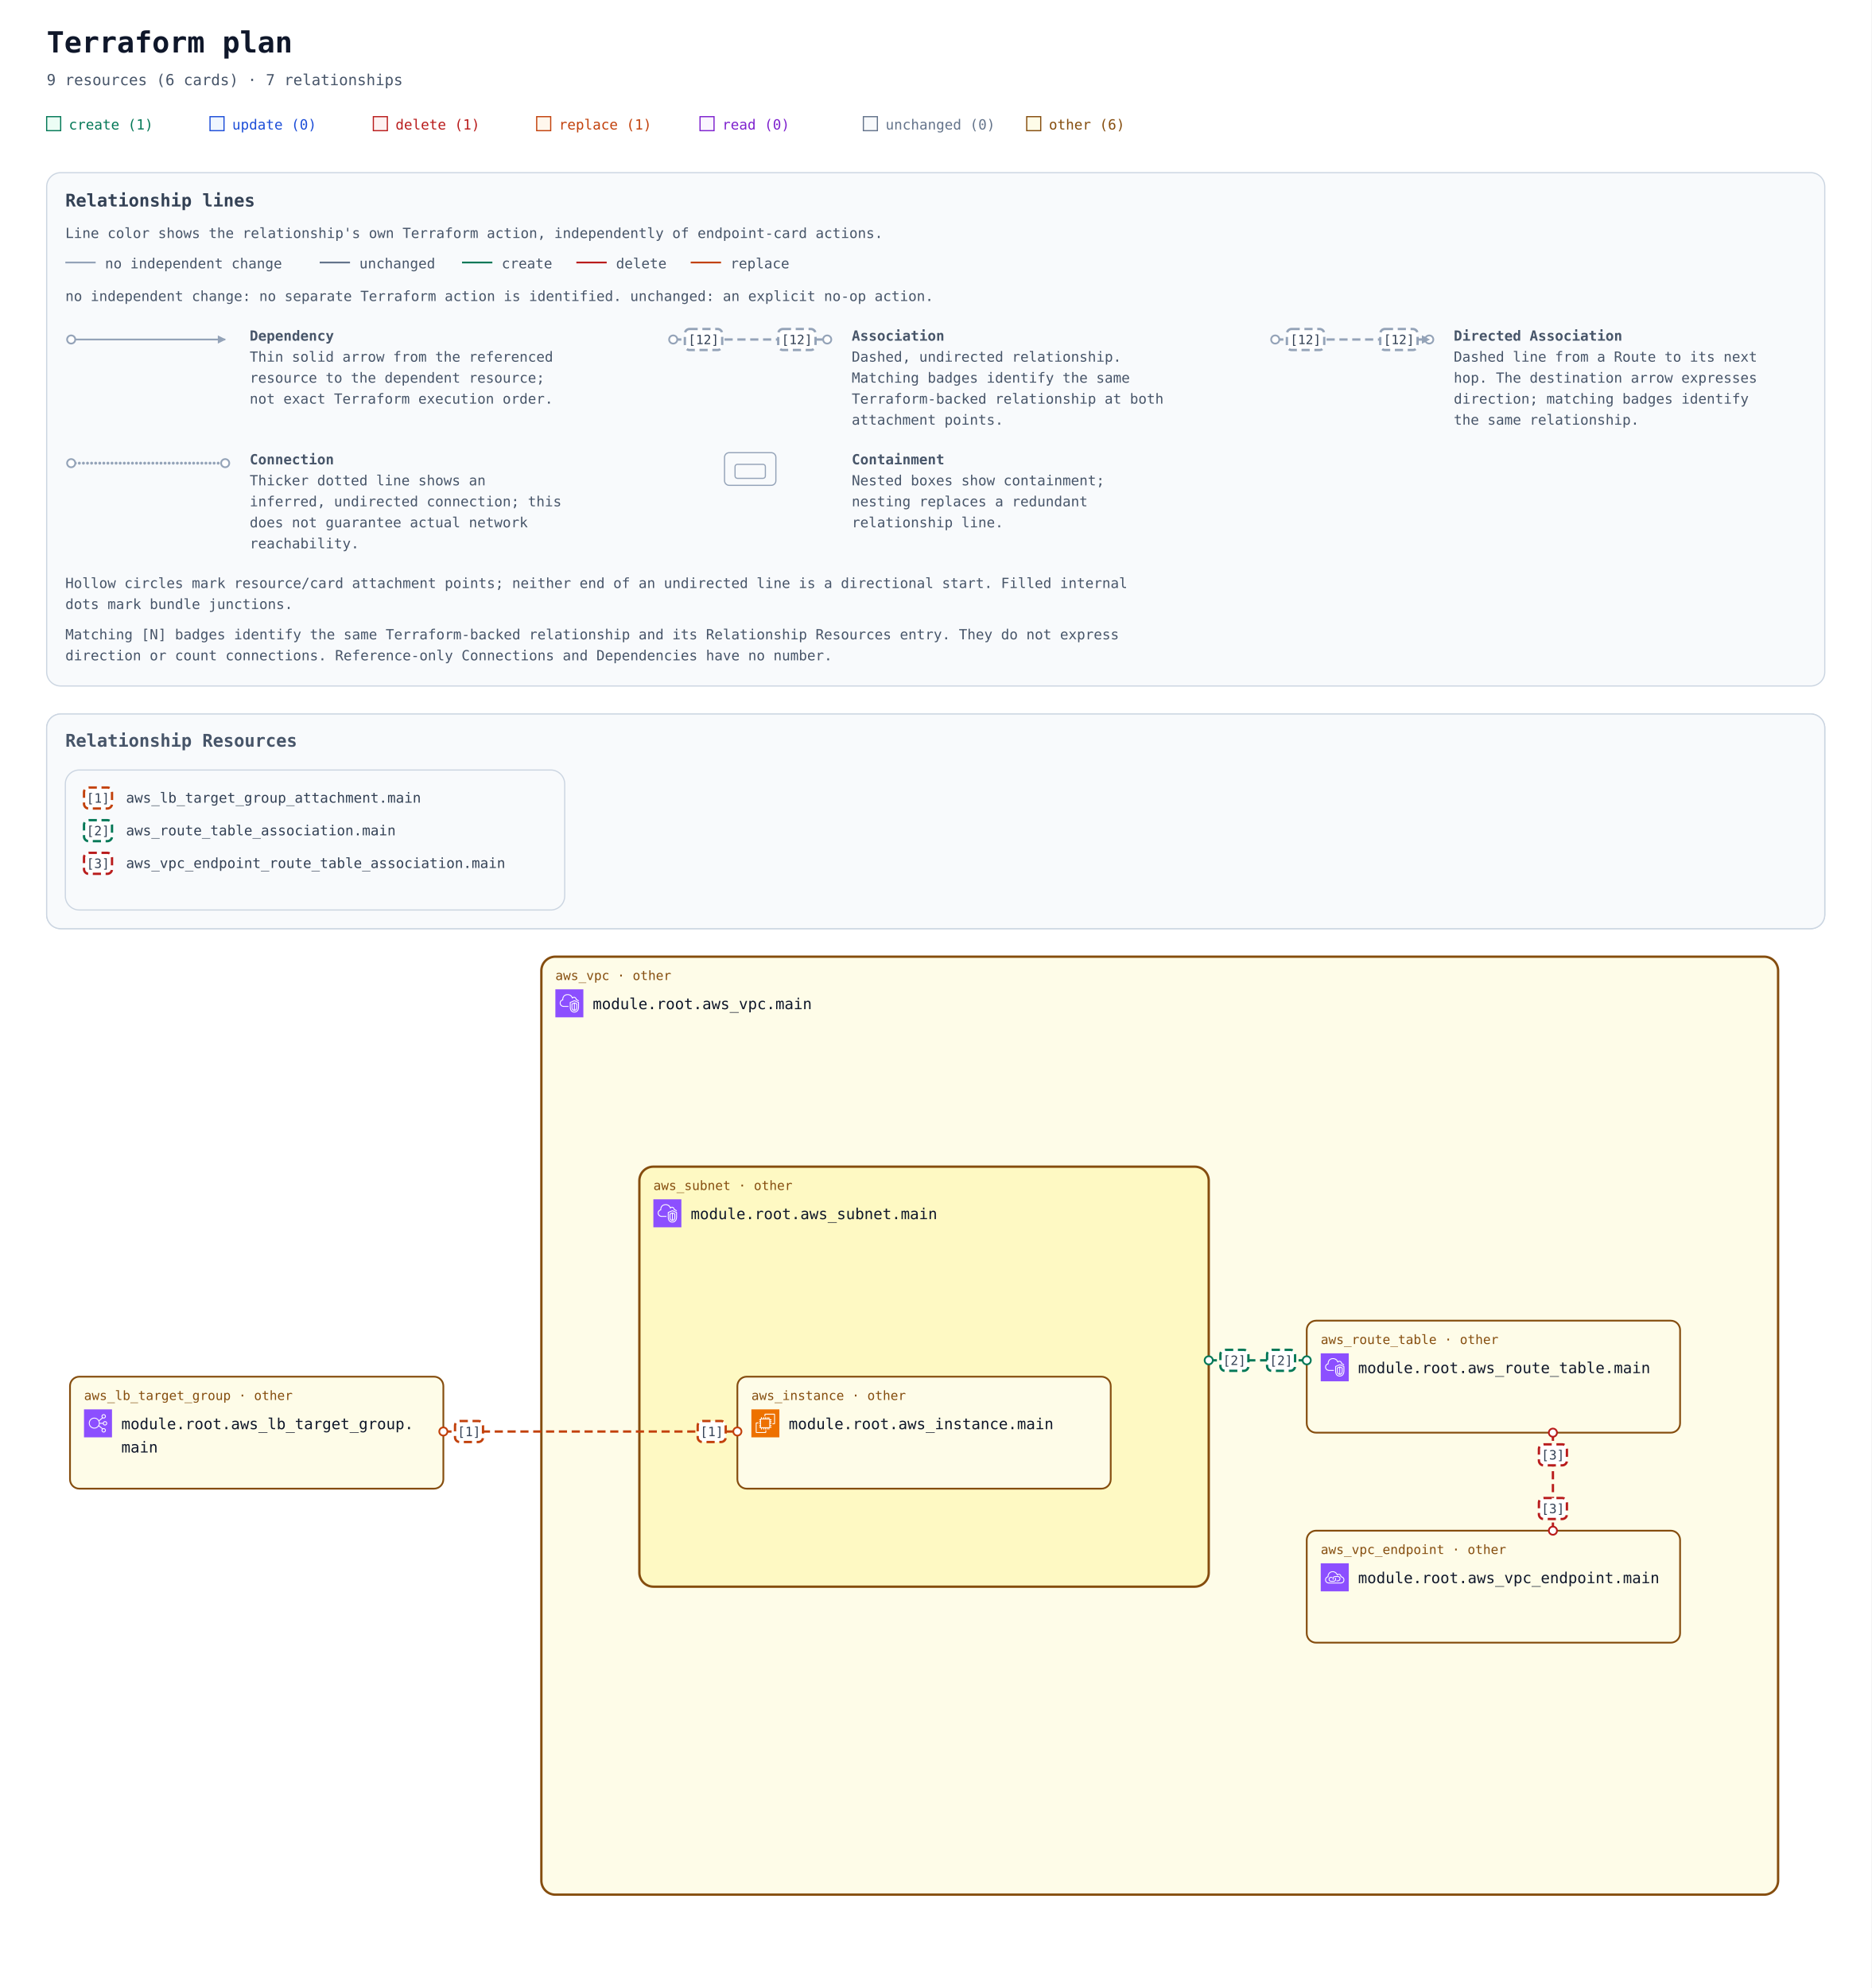
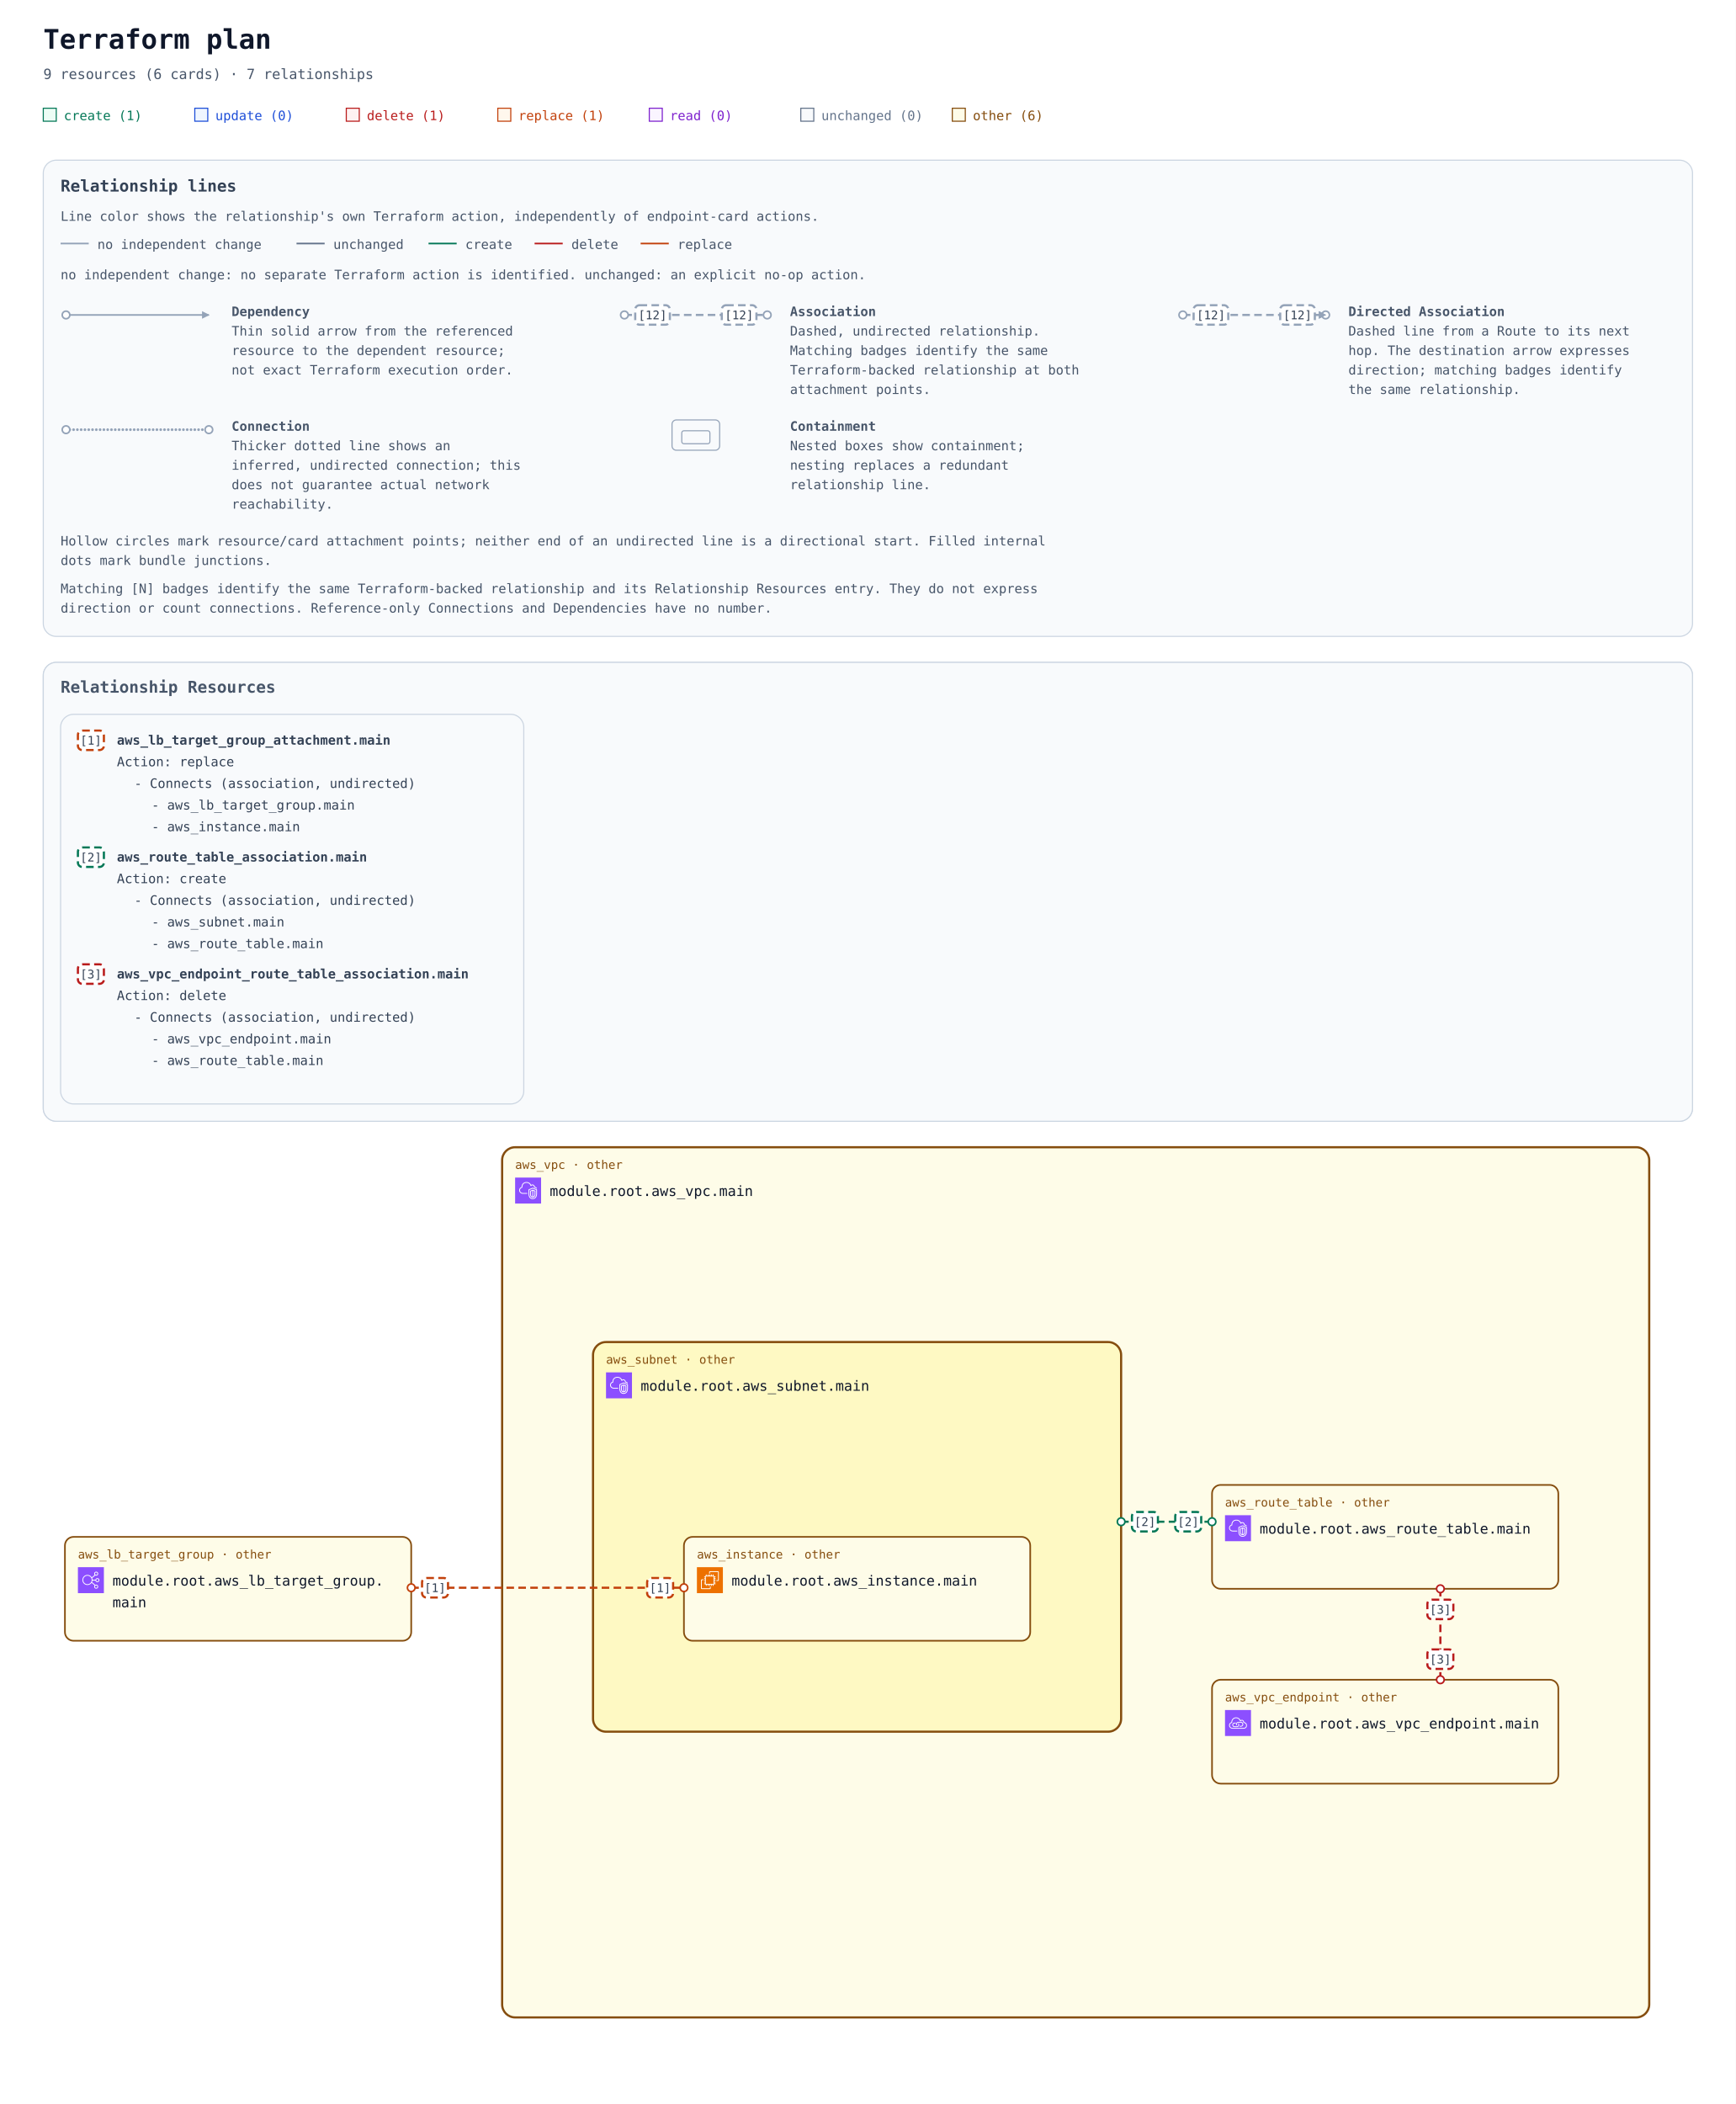
- <svg xmlns="http://www.w3.org/2000/svg" width="1604" height="1704" viewBox="0 0 1604 1704" role="img" aria-labelledby="title description">
+ <svg xmlns="http://www.w3.org/2000/svg" width="1604" height="1944" viewBox="0 0 1604 1944" role="img" aria-labelledby="title description">
  <defs>
    <marker id="arrow" viewBox="0 0 10 10" refX="9" refY="5" markerWidth="7" markerHeight="7" markerUnits="userSpaceOnUse" orient="auto-start-reverse">
      <path d="M 0 0 L 10 5 L 0 10 z" fill="#94a3b8" />
    </marker>
    <marker id="arrow-create" viewBox="0 0 10 10" refX="9" refY="5" markerWidth="7" markerHeight="7" markerUnits="userSpaceOnUse" orient="auto-start-reverse">
      <path d="M 0 0 L 10 5 L 0 10 z" fill="#047857" />
    </marker>
    <marker id="arrow-delete" viewBox="0 0 10 10" refX="9" refY="5" markerWidth="7" markerHeight="7" markerUnits="userSpaceOnUse" orient="auto-start-reverse">
      <path d="M 0 0 L 10 5 L 0 10 z" fill="#b91c1c" />
    </marker>
    <marker id="arrow-replace" viewBox="0 0 10 10" refX="9" refY="5" markerWidth="7" markerHeight="7" markerUnits="userSpaceOnUse" orient="auto-start-reverse">
      <path d="M 0 0 L 10 5 L 0 10 z" fill="#c2410c" />
    </marker>
    <symbol id="planorama-icon-aws-ec2" viewBox="0 0 64 64">
      <g>
        <g id="planorama-icon-aws-ec2-local-49636f6e2d4172636869746563747572652f34382f417263685f416d617a6f6e2d4543325f3438" stroke="none" stroke-width="1" fill="none" fill-rule="evenodd">
          <g id="planorama-icon-aws-ec2-local-49636f6e2d4172636869746563747572652d42472f34382f436f6d70757465" fill="#ED7100">
            <rect id="planorama-icon-aws-ec2-local-52656374616e676c65" x="0" y="0" width="64" height="64" />
          </g>
          <path d="M22,41 L41,41 L41,23 L22,23 L22,41 Z M43,23 L46,23 L46,25 L43,25 L43,27 L46,27 L46,29 L43,29 L43,31 L46,31 L46,33 L43,33 L43,36 L46,36 L46,38 L43,38 L43,40 L46,40 L46,42 L42.863,42 C42.608,42.587 42.023,43 41.344,43 L41,43 L41,46 L39,46 L39,43 L37,43 L37,46 L35,46 L35,43 L33,43 L33,46 L31,46 L31,43 L29,43 L29,46 L27,46 L27,43 L24,43 L24,46 L22,46 L22,43 L21.656,43 C20.977,43 20.392,42.587 20.137,42 L18,42 L18,40 L20,40 L20,38 L18,38 L18,36 L20,36 L20,33 L18,33 L18,31 L20,31 L20,29 L18,29 L18,27 L20,27 L20,25 L18,25 L18,23 L20,23 L20,22.656 C20,21.743 20.743,21 21.656,21 L22,21 L22,18 L24,18 L24,21 L27,21 L27,18 L29,18 L29,21 L31,21 L31,18 L33,18 L33,21 L35,21 L35,18 L37,18 L37,21 L39,21 L39,18 L41,18 L41,21 L41.344,21 C42.257,21 43,21.743 43,22.656 L43,23 Z M32,52 L12,52 L12,32 L16,32 L16,30 L11.843,30 C10.826,30 10,30.827 10,31.843 L10,52.157 C10,53.173 10.826,54 11.843,54 L32.157,54 C33.174,54 34,53.173 34,52.157 L34,48 L32,48 L32,52 Z M54,11.843 L54,32.157 C54,33.173 53.174,34 52.157,34 L48,34 L48,32 L52,32 L52,12 L32,12 L32,16 L30,16 L30,11.843 C30,10.827 30.826,10 31.843,10 L52.157,10 C53.174,10 54,10.827 54,11.843 L54,11.843 Z" id="planorama-icon-aws-ec2-local-416d617a6f6e2d4543325f49636f6e5f34385f5371756964" fill="#FFFFFF" />
        </g>
      </g>
    </symbol>
    <symbol id="planorama-icon-aws-elb" viewBox="0 0 64 64">
      <g>
        <g id="planorama-icon-aws-elb-local-49636f6e2d4172636869746563747572652f34382f417263685f456c61737469632d4c6f61642d42616c616e63696e675f3438" stroke="none" stroke-width="1" fill="none" fill-rule="evenodd">
          <g id="planorama-icon-aws-elb-local-49636f6e2d4172636869746563747572652d42472f34382f4e6574776f726b696e672d436f6e74656e742d44656c6976657279" fill="#8C4FFF">
            <rect id="planorama-icon-aws-elb-local-52656374616e676c65" x="0" y="0" width="64" height="64" />
          </g>
          <path d="M23.5,42 C17.71,42 13,37.29 13,31.5 C13,25.71 17.71,21 23.5,21 C29.29,21 34,25.71 34,31.5 C34,37.29 29.29,42 23.5,42 M48,48 C48,49.654 46.654,51 45,51 C43.346,51 42,49.654 42,48 C42,46.346 43.346,45 45,45 C46.654,45 48,46.346 48,48 M45,13 C46.654,13 48,14.346 48,16 C48,17.654 46.654,19 45,19 C43.346,19 42,17.654 42,16 C42,14.346 43.346,13 45,13 M48,29 C49.654,29 51,30.346 51,32 C51,33.654 49.654,35 48,35 C46.346,35 45,33.654 45,32 C45,30.346 46.346,29 48,29 M35.901,33 L43.102,33 C43.565,35.279 45.586,37 48,37 C50.757,37 53,34.757 53,32 C53,29.243 50.757,27 48,27 C45.586,27 43.565,28.721 43.102,31 L35.975,31 C35.916,29.541 35.614,28.146 35.096,26.856 L42.799,20.467 C43.466,20.797 44.206,21 45,21 C47.757,21 50,18.757 50,16 C50,13.243 47.757,11 45,11 C42.243,11 40,13.243 40,16 C40,17.224 40.459,18.331 41.191,19.201 L34.172,25.024 C31.977,21.42 28.021,19 23.5,19 C16.607,19 11,24.607 11,31.5 C11,38.393 16.607,44 23.5,44 C27.743,44 31.493,41.871 33.754,38.629 L41.191,44.799 C40.459,45.669 40,46.776 40,48 C40,50.757 42.243,53 45,53 C47.757,53 50,50.757 50,48 C50,45.243 47.757,43 45,43 C44.206,43 43.466,43.203 42.799,43.533 L34.77,36.873 C35.344,35.673 35.736,34.373 35.901,33" id="planorama-icon-aws-elb-local-456c61737469632d4c6f61642d42616c616e63696e675f49636f6e5f34385f5371756964" fill="#FFFFFF" />
        </g>
      </g>
    </symbol>
    <symbol id="planorama-icon-aws-endpoint" viewBox="0 0 64 64">
      <g>
        <g id="planorama-icon-aws-endpoint-local-49636f6e2d4172636869746563747572652f34382f417263685f4157532d507269766174654c696e6b5f3438" stroke="none" stroke-width="1" fill="none" fill-rule="evenodd">
          <g id="planorama-icon-aws-endpoint-local-49636f6e2d4172636869746563747572652d42472f34382f4e6574776f726b696e672d436f6e74656e742d44656c6976657279" fill="#8C4FFF">
            <rect id="planorama-icon-aws-endpoint-local-52656374616e676c65" x="0" y="0" width="64" height="64" />
          </g>
          <path d="M33.522,32.737 C34.475,33.796 35,35.13 35,36.495 C35,39.698 32.756,42.021 29.667,42.021 L23.444,42.021 C20.34,42.021 18,39.646 18,36.495 C18,33.358 20.29,31.08 23.444,31.08 L26.555,31.08 L26.555,33.069 L23.444,33.069 C21.416,33.069 20,34.478 20,36.495 C20,38.544 21.448,40.032 23.444,40.032 L29.667,40.032 C31.629,40.032 33,38.578 33,36.495 C33,35.621 32.656,34.757 32.032,34.064 L33.522,32.737 Z M45,35.059 C45,38.795 41.949,41.027 39,41.027 L35.888,41.027 L35.888,39.037 L39,39.037 C40.965,39.037 43,37.549 43,35.059 C43,32.568 40.965,31.08 39,31.08 L32.777,31.08 C30.764,31.08 29,32.887 29,34.948 C29,35.477 29.364,36.101 29.684,36.652 L29.754,36.772 L28.022,37.766 L27.955,37.65 C27.529,36.921 27,36.013 27,34.948 C27,31.828 29.699,29.091 32.777,29.091 L39,29.091 C41.949,29.091 45,31.323 45,35.059 L45,35.059 Z M45.439,44.011 L18.561,44.011 C15.017,44.008 12.202,41.503 12.012,38.185 C12.003,38.033 12,37.877 12,37.717 C12,33.468 15.059,32.034 16.938,31.555 C16.957,31.552 16.974,31.549 16.993,31.544 C17.494,31.431 17.828,30.958 17.763,30.45 C17.716,30.074 17.692,29.687 17.692,29.297 C17.692,25.826 20.19,22.09 23.379,20.792 C28.927,18.533 32.859,21.501 34.292,22.881 C35.455,24.003 36.363,25.438 36.991,27.146 C37.117,27.487 37.418,27.733 37.78,27.788 C38.146,27.84 38.502,27.697 38.725,27.409 C39.624,26.239 41.075,25.748 42.429,26.158 C44.041,26.647 45.043,28.23 45.18,30.501 C45.208,30.952 45.536,31.328 45.981,31.416 C49.974,32.218 52,34.358 52,37.78 C52,43.201 47.889,44.011 45.439,44.011 L45.439,44.011 Z M47.102,29.63 C46.726,26.912 45.233,24.929 43.013,24.256 C41.369,23.756 39.637,24.08 38.281,25.076 C37.602,23.679 36.732,22.464 35.684,21.454 C32.113,18.009 27.23,17.074 22.622,18.951 C18.671,20.56 15.692,25.008 15.692,29.297 C15.692,29.481 15.697,29.664 15.705,29.846 C13.517,30.581 10,32.566 10,37.717 C10,37.916 10.005,38.109 10.016,38.297 C10.265,42.684 13.938,45.996 18.56,46 L45.439,46 C47.447,46 54,45.407 54,37.78 C54,33.625 51.558,30.754 47.102,29.63 L47.102,29.63 Z" id="planorama-icon-aws-endpoint-local-4157532d507269766174654c696e6b5f49636f6e5f34385f5371756964" fill="#FFFFFF" />
        </g>
      </g>
    </symbol>
    <symbol id="planorama-icon-aws-vpc" viewBox="0 0 64 64">
      <g>
        <g id="planorama-icon-aws-vpc-local-49636f6e2d4172636869746563747572652f34382f417263685f416d617a6f6e2d5669727475616c2d507269766174652d436c6f75645f3438" stroke="none" stroke-width="1" fill="none" fill-rule="evenodd">
          <g id="planorama-icon-aws-vpc-local-49636f6e2d4172636869746563747572652d42472f34382f4e6574776f726b696e672d436f6e74656e742d44656c6976657279" fill="#8C4FFF">
            <rect id="planorama-icon-aws-vpc-local-52656374616e676c65" x="0" y="0" width="64" height="64" />
          </g>
          <path d="M48,33.977 L44.499,32.508 L44.499,46.878 C47.906,46.147 47.998,42.181 48,41.995 L48,33.977 Z M42.499,46.923 L42.499,32.508 L39,33.977 L39,42.004 C39.008,42.466 39.183,46.339 42.499,46.923 L42.499,46.923 Z M43.112,30.082 C43.358,29.977 43.638,29.978 43.886,30.081 L49.387,32.39 C49.759,32.546 50,32.909 50,33.312 L50,42.004 C49.978,44.431 48.562,49.004 43.37,49.004 C38.393,49.004 37.026,44.432 37,42.015 L37,33.312 C37,32.909 37.241,32.546 37.613,32.39 L43.112,30.082 Z M52,30.792 L43.492,27.092 L35,30.668 L35,41.025 C34.999,41.09 34.963,46.009 37.807,48.894 C39.187,50.294 41.059,51.004 43.37,51.004 C51.808,51.004 51.996,41.425 52,41.018 L52,30.792 Z M54,30.136 L54,41.025 C53.973,45.173 51.716,53.004 43.37,53.004 C40.498,53.004 38.145,52.09 36.373,50.288 C32.941,46.797 32.996,41.243 33,41.008 L33,30.004 C33,29.602 33.241,29.238 33.612,29.082 L43.111,25.082 C43.363,24.976 43.647,24.978 43.897,25.087 L53.398,29.219 C53.764,29.378 54,29.738 54,30.136 L54,30.136 Z M19,38.004 L30,38.004 L30,40.004 L19,40.004 C14.216,40.004 10.271,36.483 10.02,31.988 C10.002,31.813 10,31.599 10,31.385 C10,26.086 13.654,24.038 15.919,23.278 C15.902,23.063 15.891,22.843 15.891,22.626 C15.891,18.039 18.658,13.701 22.621,12.079 C27.58,10.049 33.235,10.937 36.695,14.285 C37.718,15.282 38.604,16.596 39.343,18.206 C40.299,17.422 41.392,17.004 42.523,17.004 C45.234,17.004 48.281,19.296 48.9,23.062 C51.069,23.344 52.936,24.639 53.896,26.582 L52.104,27.469 C51.34,25.925 49.806,25.004 48,25.004 C47.471,25.004 47.033,24.591 47.002,24.063 C46.807,20.762 44.275,19.004 42.523,19.004 C41.55,19.004 40.582,19.574 39.797,20.608 C39.575,20.899 39.215,21.048 38.852,20.993 C38.49,20.938 38.187,20.691 38.062,20.348 C37.327,18.346 36.398,16.789 35.302,15.72 C32.406,12.917 27.615,12.196 23.379,13.93 C19.775,15.405 17.891,19.421 17.891,22.626 C17.891,23.026 17.947,23.503 17.993,23.886 C18.053,24.386 17.73,24.853 17.24,24.975 C15.283,25.459 12,26.937 12,31.385 C12,31.535 11.998,31.685 12.013,31.836 C12.209,35.312 15.276,38.004 19,38.004 L19,38.004 Z" id="planorama-icon-aws-vpc-local-416d617a6f6e2d5669727475616c2d507269766174652d436c6f75645f49636f6e5f34385f5371756964" fill="#FFFFFF" />
        </g>
      </g>
    </symbol>
    <mask id="container-occlusion-0" maskUnits="userSpaceOnUse" maskContentUnits="userSpaceOnUse" x="0" y="0" width="1604" height="1044" style="mask-type:luminance">
      <rect width="1604" height="1044" fill="white" />
      <rect x="546" y="338" width="492" height="364" rx="14" fill="black" />
    </mask>
  </defs>
  <rect width="100%" height="100%" fill="#ffffff" />
  <g font-family="ui-monospace, SFMono-Regular, Consolas, monospace">
    <text x="40" y="45" font-size="25" font-weight="700" fill="#0f172a">Terraform plan</text>
    <text x="40" y="73" font-size="13" fill="#475569">9 resources (6 cards) · 7 relationships</text>
    <rect x="40" y="100" width="12" height="12" fill="#ecfdf5" stroke="#047857" />
    <text x="59" y="111" font-size="12" fill="#047857">create (1)</text>
    <rect x="180" y="100" width="12" height="12" fill="#eff6ff" stroke="#1d4ed8" />
    <text x="199" y="111" font-size="12" fill="#1d4ed8">update (0)</text>
    <rect x="320" y="100" width="12" height="12" fill="#fef2f2" stroke="#b91c1c" />
    <text x="339" y="111" font-size="12" fill="#b91c1c">delete (1)</text>
    <rect x="460" y="100" width="12" height="12" fill="#fff7ed" stroke="#c2410c" />
    <text x="479" y="111" font-size="12" fill="#c2410c">replace (1)</text>
    <rect x="600" y="100" width="12" height="12" fill="#faf5ff" stroke="#7e22ce" />
    <text x="619" y="111" font-size="12" fill="#7e22ce">read (0)</text>
    <rect x="740" y="100" width="12" height="12" fill="#f8fafc" stroke="#64748b" />
    <text x="759" y="111" font-size="12" fill="#64748b">unchanged (0)</text>
    <rect x="880" y="100" width="12" height="12" fill="#fefce8" stroke="#854d0e" />
    <text x="899" y="111" font-size="12" fill="#854d0e">other (6)</text>
    <g id="relationship-legend" font-size="12" fill="#475569" transform="translate(40 148)">
      <rect width="1524" height="440" rx="12" fill="#f8fafc" stroke="#cbd5e1" />
      <text x="16" y="29" font-size="15" font-weight="700" fill="#334155">Relationship lines</text>
      <text x="16" y="56">Line color shows the relationship's own Terraform action, independently of endpoint-card actions.</text>
      <path data-legend-action="none" d="M 16 77 H 42" fill="none" stroke="#94a3b8" stroke-width="1.5" />
      <text x="50" y="82">no independent change</text>
      <path data-legend-action="unchanged" d="M 234 77 H 260" fill="none" stroke="#64748b" stroke-width="1.5" />
      <text x="268" y="82">unchanged</text>
      <path data-legend-action="create" d="M 356 77 H 382" fill="none" stroke="#047857" stroke-width="1.5" />
      <text x="390" y="82">create</text>
      <path data-legend-action="delete" d="M 454 77 H 480" fill="none" stroke="#b91c1c" stroke-width="1.5" />
      <text x="488" y="82">delete</text>
      <path data-legend-action="replace" d="M 552 77 H 578" fill="none" stroke="#c2410c" stroke-width="1.5" />
      <text x="586" y="82">replace</text>
      <text x="16" y="110">no independent change: no separate Terraform action is identified. unchanged: an explicit no-op action.</text>
      <g data-legend-entry="dependency" transform="translate(0 132)">
        <g data-legend-sample="dependency">
          <path data-legend-kind="dependency" data-directionality="directed" d="M 21 11 H 153" fill="none" stroke="#94a3b8" stroke-width="1.5" marker-end="url(#arrow)" />
          <circle data-legend-endpoint="source" cx="21" cy="11" r="3.5" fill="#ffffff" stroke="#94a3b8" stroke-width="1.5" />
        </g>
        <text x="174" y="12" font-weight="700">Dependency</text>
        <text x="174" y="30">Thin solid arrow from the referenced</text>
        <text x="174" y="48">resource to the dependent resource;</text>
        <text x="174" y="66">not exact Terraform execution order.</text>
      </g>
      <g data-legend-entry="association" transform="translate(516 132)">
        <g data-legend-sample="association">
          <path data-legend-kind="association" data-directionality="undirected" d="M 21 11 H 153" fill="none" stroke="#94a3b8" stroke-width="2" stroke-dasharray="7 4" />
          <circle data-legend-endpoint="source" cx="21" cy="11" r="3.5" fill="#ffffff" stroke="#94a3b8" stroke-width="1.5" />
          <circle data-legend-endpoint="target" cx="153" cy="11" r="3.5" fill="#ffffff" stroke="#94a3b8" stroke-width="1.5" />
          <g data-legend-badge="source">
            <rect x="31" y="2" width="32" height="18" rx="4" fill="#ffffff" stroke="#94a3b8" stroke-width="2" stroke-dasharray="7 4" />
            <text x="47" y="15" text-anchor="middle" font-size="11" fill="#334155">[12]</text>
          </g>
          <g data-legend-badge="target">
            <rect x="111" y="2" width="32" height="18" rx="4" fill="#ffffff" stroke="#94a3b8" stroke-width="2" stroke-dasharray="7 4" />
            <text x="127" y="15" text-anchor="middle" font-size="11" fill="#334155">[12]</text>
          </g>
        </g>
        <text x="174" y="12" font-weight="700">Association</text>
        <text x="174" y="30">Dashed, undirected relationship.</text>
        <text x="174" y="48">Matching badges identify the same</text>
        <text x="174" y="66">Terraform-backed relationship at both</text>
        <text x="174" y="84">attachment points.</text>
      </g>
      <g data-legend-entry="directed-association" transform="translate(1032 132)">
        <g data-legend-sample="directed-association">
          <path data-legend-kind="directed-association" data-directionality="directed" d="M 21 11 H 153" fill="none" stroke="#94a3b8" stroke-width="2" stroke-dasharray="7 4" marker-end="url(#arrow)" />
          <circle data-legend-endpoint="source" cx="21" cy="11" r="3.5" fill="#ffffff" stroke="#94a3b8" stroke-width="1.5" />
          <circle data-legend-endpoint="target" cx="153" cy="11" r="3.5" fill="#ffffff" stroke="#94a3b8" stroke-width="1.5" />
          <path data-legend-arrow="true" d="M 146.7 7.5 L 153.7 11 L 146.7 14.5 Z" fill="#94a3b8" />
          <g data-legend-badge="source">
            <rect x="31" y="2" width="32" height="18" rx="4" fill="#ffffff" stroke="#94a3b8" stroke-width="2" stroke-dasharray="7 4" />
            <text x="47" y="15" text-anchor="middle" font-size="11" fill="#334155">[12]</text>
          </g>
          <g data-legend-badge="target">
            <rect x="111" y="2" width="32" height="18" rx="4" fill="#ffffff" stroke="#94a3b8" stroke-width="2" stroke-dasharray="7 4" />
            <text x="127" y="15" text-anchor="middle" font-size="11" fill="#334155">[12]</text>
          </g>
        </g>
        <text x="174" y="12" font-weight="700">Directed Association</text>
        <text x="174" y="30">Dashed line from a Route to its next</text>
        <text x="174" y="48">hop. The destination arrow expresses</text>
        <text x="174" y="66">direction; matching badges identify</text>
        <text x="174" y="84">the same relationship.</text>
      </g>
      <g data-legend-entry="connection" transform="translate(0 238)">
        <g data-legend-sample="connection">
          <path data-legend-kind="connection" data-directionality="undirected" d="M 21 11 H 153" fill="none" stroke="#94a3b8" stroke-width="2.5" stroke-dasharray="0 3.5" stroke-linecap="round" />
          <circle data-legend-endpoint="source" cx="21" cy="11" r="3.5" fill="#ffffff" stroke="#94a3b8" stroke-width="1.5" />
          <circle data-legend-endpoint="target" cx="153" cy="11" r="3.5" fill="#ffffff" stroke="#94a3b8" stroke-width="1.5" />
        </g>
        <text x="174" y="12" font-weight="700">Connection</text>
        <text x="174" y="30">Thicker dotted line shows an</text>
        <text x="174" y="48">inferred, undirected connection; this</text>
        <text x="174" y="66">does not guarantee actual network</text>
        <text x="174" y="84">reachability.</text>
      </g>
      <g data-legend-entry="containment" transform="translate(516 238)">
        <g data-legend-sample="containment">
          <g data-legend-kind="containment" fill="none" stroke="#94a3b8">
            <rect x="65" y="2" width="44" height="28" rx="4" />
            <rect x="74" y="12" width="26" height="12" rx="2" />
          </g>
        </g>
        <text x="174" y="12" font-weight="700">Containment</text>
        <text x="174" y="30">Nested boxes show containment;</text>
        <text x="174" y="48">nesting replaces a redundant</text>
        <text x="174" y="66">relationship line.</text>
      </g>
      <text x="16" y="356">Hollow circles mark resource/card attachment points; neither end of an undirected line is a directional start. Filled internal</text>
      <text x="16" y="374">dots mark bundle junctions.</text>
      <text x="16" y="400">Matching [N] badges identify the same Terraform-backed relationship and its Relationship Resources entry. They do not express</text>
      <text x="16" y="418">direction or count connections. Reference-only Connections and Dependencies have no number.</text>
    </g>
    <g transform="translate(0 452)">
      <g data-annotation-area="true">
        <g data-annotation-card="true" transform="translate(40 160)">
-           <rect width="1524" height="184" rx="12" fill="#f8fafc" stroke="#cbd5e1" />
+           <rect width="1524" height="424" rx="12" fill="#f8fafc" stroke="#cbd5e1" />
          <g data-annotation-section="Relationship Resources">
-             <rect width="1524" height="184" rx="12" fill="#f8fafc" stroke="#cbd5e1" />
+             <rect width="1524" height="424" rx="12" fill="#f8fafc" stroke="#cbd5e1" />
            <text x="16" y="28" font-size="15" font-weight="700" fill="#475569">Relationship Resources</text>
            <g data-annotation-card="true" transform="translate(16 48)">
-               <rect width="428" height="120" rx="12" fill="#f8fafc" stroke="#cbd5e1" />
+               <rect width="428" height="360" rx="12" fill="#f8fafc" stroke="#cbd5e1" />
              <g data-relationship-index="true">
-                 <g data-relationship-entry="1">
-                   <rect x="16" y="15" width="24" height="18" rx="4" fill="#ffffff" stroke="#c2410c" stroke-width="2" stroke-dasharray="7 4" />
-                   <text x="28" y="28" text-anchor="middle" font-size="11" fill="#334155">[1]</text>
-                   <text data-source-address="aws_lb_target_group_attachment.main" font-size="12" fill="#334155">
+                 <g data-relationship-entry="1" id="relationship-5b5b5b226177735f6c625f7461726765745f67726f75705f6174746163686d656e742e6d61696e222c6e756c6c5d5d2c5b5b227465727261666f726d3a3631373737333566366336323566373436313732363736353734356636373732366637353730326536643631363936652d63757272656e74222c227465727261666f726d3a363137373733356636393665373337343631366536333635326536643631363936652d63757272656e74222c226173736f63696174696f6e222c22756e6469726563746564225d5d5d">
+                   <a href="#relationship-5b5b5b226177735f6c625f7461726765745f67726f75705f6174746163686d656e742e6d61696e222c6e756c6c5d5d2c5b5b227465727261666f726d3a3631373737333566366336323566373436313732363736353734356636373732366637353730326536643631363936652d63757272656e74222c227465727261666f726d3a363137373733356636393665373337343631366536333635326536643631363936652d63757272656e74222c226173736f63696174696f6e222c22756e6469726563746564225d5d5d" data-relationship-select="true" aria-label="Relationship [1]: Connects (association, undirected): aws_lb_target_group.main / aws_instance.main">
+                     <rect x="16" y="15" width="24" height="18" rx="4" fill="#ffffff" stroke="#c2410c" stroke-width="2" stroke-dasharray="7 4" />
+                     <text x="28" y="28" text-anchor="middle" font-size="11" fill="#334155">[1]</text>
+                   </a>
+                   <text data-source-address="aws_lb_target_group_attachment.main" data-source-identity="terraform:6177735f6c625f7461726765745f67726f75705f6174746163686d656e742e6d61696e-current" font-size="12" font-weight="600" fill="#334155">
                    <tspan x="52" y="28" xml:space="preserve">aws_lb_target_group_attachment.main</tspan>
                  </text>
+                   <text font-size="12" fill="#334155">
+                     <tspan x="52" y="48" xml:space="preserve">Action: replace</tspan>
+                   </text>
+                   <text font-size="12" fill="#334155">
+                     <tspan x="68" y="68" xml:space="preserve">- Connects (association, undirected)</tspan>
+                   </text>
+                   <a href="#resource-6177735f6c625f7461726765745f67726f75702e6d61696e-current" data-relationship-endpoint="true" aria-label="- aws_lb_target_group.main">
+                     <text font-size="12" fill="#334155">
+                       <tspan x="84" y="88" xml:space="preserve">- aws_lb_target_group.main</tspan>
+                     </text>
+                   </a>
+                   <a href="#resource-6177735f696e7374616e63652e6d61696e-current" data-relationship-endpoint="true" aria-label="- aws_instance.main">
+                     <text font-size="12" fill="#334155">
+                       <tspan x="84" y="108" xml:space="preserve">- aws_instance.main</tspan>
+                     </text>
+                   </a>
                </g>
-                 <g data-relationship-entry="2">
-                   <rect x="16" y="43" width="24" height="18" rx="4" fill="#ffffff" stroke="#047857" stroke-width="2" stroke-dasharray="7 4" />
-                   <text x="28" y="56" text-anchor="middle" font-size="11" fill="#334155">[2]</text>
-                   <text data-source-address="aws_route_table_association.main" font-size="12" fill="#334155">
-                     <tspan x="52" y="56" xml:space="preserve">aws_route_table_association.main</tspan>
-                   </text>
+                 <g data-relationship-entry="2" id="relationship-5b5b5b226177735f726f7574655f7461626c655f6173736f63696174696f6e2e6d61696e222c6e756c6c5d5d2c5b5b227465727261666f726d3a3631373737333566373337353632366536353734326536643631363936652d63757272656e74222c227465727261666f726d3a363137373733356637323666373537343635356637343631363236633635326536643631363936652d63757272656e74222c226173736f63696174696f6e222c22756e6469726563746564225d5d5d">
+                   <a href="#relationship-5b5b5b226177735f726f7574655f7461626c655f6173736f63696174696f6e2e6d61696e222c6e756c6c5d5d2c5b5b227465727261666f726d3a3631373737333566373337353632366536353734326536643631363936652d63757272656e74222c227465727261666f726d3a363137373733356637323666373537343635356637343631363236633635326536643631363936652d63757272656e74222c226173736f63696174696f6e222c22756e6469726563746564225d5d5d" data-relationship-select="true" aria-label="Relationship [2]: Connects (association, undirected): aws_subnet.main / aws_route_table.main">
+                     <rect x="16" y="123" width="24" height="18" rx="4" fill="#ffffff" stroke="#047857" stroke-width="2" stroke-dasharray="7 4" />
+                     <text x="28" y="136" text-anchor="middle" font-size="11" fill="#334155">[2]</text>
+                   </a>
+                   <text data-source-address="aws_route_table_association.main" data-source-identity="terraform:6177735f726f7574655f7461626c655f6173736f63696174696f6e2e6d61696e-current" font-size="12" font-weight="600" fill="#334155">
+                     <tspan x="52" y="136" xml:space="preserve">aws_route_table_association.main</tspan>
+                   </text>
+                   <text font-size="12" fill="#334155">
+                     <tspan x="52" y="156" xml:space="preserve">Action: create</tspan>
+                   </text>
+                   <text font-size="12" fill="#334155">
+                     <tspan x="68" y="176" xml:space="preserve">- Connects (association, undirected)</tspan>
+                   </text>
+                   <a href="#resource-6177735f7375626e65742e6d61696e-current" data-relationship-endpoint="true" aria-label="- aws_subnet.main">
+                     <text font-size="12" fill="#334155">
+                       <tspan x="84" y="196" xml:space="preserve">- aws_subnet.main</tspan>
+                     </text>
+                   </a>
+                   <a href="#resource-6177735f726f7574655f7461626c652e6d61696e-current" data-relationship-endpoint="true" aria-label="- aws_route_table.main">
+                     <text font-size="12" fill="#334155">
+                       <tspan x="84" y="216" xml:space="preserve">- aws_route_table.main</tspan>
+                     </text>
+                   </a>
                </g>
-                 <g data-relationship-entry="3">
-                   <rect x="16" y="71" width="24" height="18" rx="4" fill="#ffffff" stroke="#b91c1c" stroke-width="2" stroke-dasharray="7 4" />
-                   <text x="28" y="84" text-anchor="middle" font-size="11" fill="#334155">[3]</text>
-                   <text data-source-address="aws_vpc_endpoint_route_table_association.main" font-size="12" fill="#334155">
-                     <tspan x="52" y="84" xml:space="preserve">aws_vpc_endpoint_route_table_association.main</tspan>
-                   </text>
+                 <g data-relationship-entry="3" id="relationship-5b5b5b226177735f7670635f656e64706f696e745f726f7574655f7461626c655f6173736f63696174696f6e2e6d61696e222c6e756c6c5d5d2c5b5b227465727261666f726d3a3631373737333566373637303633356636353665363437303666363936653734326536643631363936652d63757272656e74222c227465727261666f726d3a363137373733356637323666373537343635356637343631363236633635326536643631363936652d63757272656e74222c226173736f63696174696f6e222c22756e6469726563746564225d5d5d">
+                   <a href="#relationship-5b5b5b226177735f7670635f656e64706f696e745f726f7574655f7461626c655f6173736f63696174696f6e2e6d61696e222c6e756c6c5d5d2c5b5b227465727261666f726d3a3631373737333566373637303633356636353665363437303666363936653734326536643631363936652d63757272656e74222c227465727261666f726d3a363137373733356637323666373537343635356637343631363236633635326536643631363936652d63757272656e74222c226173736f63696174696f6e222c22756e6469726563746564225d5d5d" data-relationship-select="true" aria-label="Relationship [3]: Connects (association, undirected): aws_vpc_endpoint.main / aws_route_table.main">
+                     <rect x="16" y="231" width="24" height="18" rx="4" fill="#ffffff" stroke="#b91c1c" stroke-width="2" stroke-dasharray="7 4" />
+                     <text x="28" y="244" text-anchor="middle" font-size="11" fill="#334155">[3]</text>
+                   </a>
+                   <text data-source-address="aws_vpc_endpoint_route_table_association.main" data-source-identity="terraform:6177735f7670635f656e64706f696e745f726f7574655f7461626c655f6173736f63696174696f6e2e6d61696e-current" font-size="12" font-weight="600" fill="#334155">
+                     <tspan x="52" y="244" xml:space="preserve">aws_vpc_endpoint_route_table_association.main</tspan>
+                   </text>
+                   <text font-size="12" fill="#334155">
+                     <tspan x="52" y="264" xml:space="preserve">Action: delete</tspan>
+                   </text>
+                   <text font-size="12" fill="#334155">
+                     <tspan x="68" y="284" xml:space="preserve">- Connects (association, undirected)</tspan>
+                   </text>
+                   <a href="#resource-6177735f7670635f656e64706f696e742e6d61696e-current" data-relationship-endpoint="true" aria-label="- aws_vpc_endpoint.main">
+                     <text font-size="12" fill="#334155">
+                       <tspan x="84" y="304" xml:space="preserve">- aws_vpc_endpoint.main</tspan>
+                     </text>
+                   </a>
+                   <a href="#resource-6177735f726f7574655f7461626c652e6d61696e-current" data-relationship-endpoint="true" aria-label="- aws_route_table.main">
+                     <text font-size="12" fill="#334155">
+                       <tspan x="84" y="324" xml:space="preserve">- aws_route_table.main</tspan>
+                     </text>
+                   </a>
                </g>
              </g>
            </g>
          </g>
        </g>
      </g>
-       <g data-architecture="true" transform="translate(0 208)">
+       <g data-architecture="true" transform="translate(0 448)">
        <g data-container="resource-6177735f7670632e6d61696e-current">
          <rect x="464" y="160" width="1060" height="804" rx="12" fill="#fefce8" stroke="#854d0e" stroke-width="2" data-mode="managed" />
        </g>
        <g data-container="resource-6177735f7375626e65742e6d61696e-current">
          <rect x="548" y="340" width="488" height="360" rx="12" fill="#fef9c3" stroke="#854d0e" stroke-width="2" data-mode="managed" />
        </g>
-         <path d="M 380 567 L 632 567 " data-edge-kind="association" data-directionality="undirected" data-source="resource-6177735f6c625f7461726765745f67726f75702e6d61696e-current" data-target="resource-6177735f696e7374616e63652e6d61696e-current" fill="none" stroke="#c2410c" stroke-width="2" stroke-dasharray="7 4" stroke-linejoin="round" />
+         <path d="M 380 567 L 632 567 " data-edge-kind="association" data-relationship-ids="relationship-5b5b5b226177735f6c625f7461726765745f67726f75705f6174746163686d656e742e6d61696e222c6e756c6c5d5d2c5b5b227465727261666f726d3a3631373737333566366336323566373436313732363736353734356636373732366637353730326536643631363936652d63757272656e74222c227465727261666f726d3a363137373733356636393665373337343631366536333635326536643631363936652d63757272656e74222c226173736f63696174696f6e222c22756e6469726563746564225d5d5d" data-directionality="undirected" data-source="resource-6177735f6c625f7461726765745f67726f75702e6d61696e-current" data-target="resource-6177735f696e7374616e63652e6d61696e-current" fill="none" stroke="#c2410c" stroke-width="2" stroke-dasharray="7 4" stroke-linejoin="round" />
        <g data-edge-kind="containment" data-source="resource-6177735f7375626e65742e6d61696e-current" data-target="resource-6177735f696e7374616e63652e6d61696e-current" />
-         <path d="M 1036 506 L 1120 506 " data-edge-kind="association" data-directionality="undirected" data-source="resource-6177735f7375626e65742e6d61696e-current" data-target="resource-6177735f726f7574655f7461626c652e6d61696e-current" fill="none" stroke="#047857" stroke-width="2" stroke-dasharray="7 4" stroke-linejoin="round" />
+         <path d="M 1036 506 L 1120 506 " data-edge-kind="association" data-relationship-ids="relationship-5b5b5b226177735f726f7574655f7461626c655f6173736f63696174696f6e2e6d61696e222c6e756c6c5d5d2c5b5b227465727261666f726d3a3631373737333566373337353632366536353734326536643631363936652d63757272656e74222c227465727261666f726d3a363137373733356637323666373537343635356637343631363236633635326536643631363936652d63757272656e74222c226173736f63696174696f6e222c22756e6469726563746564225d5d5d" data-directionality="undirected" data-source="resource-6177735f7375626e65742e6d61696e-current" data-target="resource-6177735f726f7574655f7461626c652e6d61696e-current" fill="none" stroke="#047857" stroke-width="2" stroke-dasharray="7 4" stroke-linejoin="round" />
        <g data-edge-kind="containment" data-source="resource-6177735f7670632e6d61696e-current" data-target="resource-6177735f726f7574655f7461626c652e6d61696e-current" />
        <g data-edge-kind="containment" data-source="resource-6177735f7670632e6d61696e-current" data-target="resource-6177735f7375626e65742e6d61696e-current" />
        <g data-edge-kind="containment" data-source="resource-6177735f7670632e6d61696e-current" data-target="resource-6177735f7670635f656e64706f696e742e6d61696e-current" />
-         <path d="M 1331 652 L 1331 568 " data-edge-kind="association" data-directionality="undirected" data-source="resource-6177735f7670635f656e64706f696e742e6d61696e-current" data-target="resource-6177735f726f7574655f7461626c652e6d61696e-current" fill="none" stroke="#b91c1c" stroke-width="2" stroke-dasharray="7 4" stroke-linejoin="round" mask="url(#container-occlusion-0)" />
+         <path d="M 1331 652 L 1331 568 " data-edge-kind="association" data-relationship-ids="relationship-5b5b5b226177735f7670635f656e64706f696e745f726f7574655f7461626c655f6173736f63696174696f6e2e6d61696e222c6e756c6c5d5d2c5b5b227465727261666f726d3a3631373737333566373637303633356636353665363437303666363936653734326536643631363936652d63757272656e74222c227465727261666f726d3a363137373733356637323666373537343635356637343631363236633635326536643631363936652d63757272656e74222c226173736f63696174696f6e222c22756e6469726563746564225d5d5d" data-directionality="undirected" data-source="resource-6177735f7670635f656e64706f696e742e6d61696e-current" data-target="resource-6177735f726f7574655f7461626c652e6d61696e-current" fill="none" stroke="#b91c1c" stroke-width="2" stroke-dasharray="7 4" stroke-linejoin="round" mask="url(#container-occlusion-0)" />
        <g id="resource-6177735f696e7374616e63652e6d61696e-current" data-architecture-id="terraform:6177735f696e7374616e63652e6d61696e-current" data-qualified-address="module.root.aws_instance.main" data-terraform-address="aws_instance.main">
          <rect x="632" y="520" width="320" height="96" rx="8" fill="#fefce8" stroke="#854d0e" stroke-width="1.5" data-mode="managed" />
          <text x="644" y="540" font-size="11" fill="#854d0e">aws_instance · other</text>
          <use href="#planorama-icon-aws-ec2" x="644" y="548" width="24" height="24" aria-hidden="true" />
          <text x="676" y="565" font-size="13" fill="#0f172a" xml:space="preserve">module.root.aws_instance.main</text>
          <text x="644" y="604" font-size="10" fill="#64748b" />
        </g>
        <g id="resource-6177735f6c625f7461726765745f67726f75702e6d61696e-current" data-architecture-id="terraform:6177735f6c625f7461726765745f67726f75702e6d61696e-current" data-qualified-address="module.root.aws_lb_target_group.main" data-terraform-address="aws_lb_target_group.main">
          <rect x="60" y="520" width="320" height="96" rx="8" fill="#fefce8" stroke="#854d0e" stroke-width="1.5" data-mode="managed" />
          <text x="72" y="540" font-size="11" fill="#854d0e">aws_lb_target_group · other</text>
          <use href="#planorama-icon-aws-elb" x="72" y="548" width="24" height="24" aria-hidden="true" />
          <text x="104" y="565" font-size="13" fill="#0f172a" xml:space="preserve">module.root.aws_lb_target_group.</text>
          <text x="104" y="585" font-size="13" fill="#0f172a" xml:space="preserve">main</text>
          <text x="72" y="604" font-size="10" fill="#64748b" data-role="controller" />
        </g>
        <g id="resource-6177735f726f7574655f7461626c652e6d61696e-current" data-architecture-id="terraform:6177735f726f7574655f7461626c652e6d61696e-current" data-qualified-address="module.root.aws_route_table.main" data-terraform-address="aws_route_table.main">
          <rect x="1120" y="472" width="320" height="96" rx="8" fill="#fefce8" stroke="#854d0e" stroke-width="1.5" data-mode="managed" />
          <text x="1132" y="492" font-size="11" fill="#854d0e">aws_route_table · other</text>
          <use href="#planorama-icon-aws-vpc" x="1132" y="500" width="24" height="24" aria-hidden="true" />
          <text x="1164" y="517" font-size="13" fill="#0f172a" xml:space="preserve">module.root.aws_route_table.main</text>
          <text x="1132" y="556" font-size="10" fill="#64748b" />
        </g>
        <g id="resource-6177735f7375626e65742e6d61696e-current" data-architecture-id="terraform:6177735f7375626e65742e6d61696e-current" data-qualified-address="module.root.aws_subnet.main" data-terraform-address="aws_subnet.main">
          <text x="560" y="360" font-size="11" fill="#854d0e">aws_subnet · other</text>
          <use href="#planorama-icon-aws-vpc" x="560" y="368" width="24" height="24" aria-hidden="true" />
          <text x="592" y="385" font-size="13" fill="#0f172a" xml:space="preserve">module.root.aws_subnet.main</text>
          <text x="560" y="424" font-size="10" fill="#64748b" />
        </g>
        <g id="resource-6177735f7670632e6d61696e-current" data-architecture-id="terraform:6177735f7670632e6d61696e-current" data-qualified-address="module.root.aws_vpc.main" data-terraform-address="aws_vpc.main">
          <text x="476" y="180" font-size="11" fill="#854d0e">aws_vpc · other</text>
          <use href="#planorama-icon-aws-vpc" x="476" y="188" width="24" height="24" aria-hidden="true" />
          <text x="508" y="205" font-size="13" fill="#0f172a" xml:space="preserve">module.root.aws_vpc.main</text>
          <text x="476" y="244" font-size="10" fill="#64748b" />
        </g>
        <g id="resource-6177735f7670635f656e64706f696e742e6d61696e-current" data-architecture-id="terraform:6177735f7670635f656e64706f696e742e6d61696e-current" data-qualified-address="module.root.aws_vpc_endpoint.main" data-terraform-address="aws_vpc_endpoint.main">
          <rect x="1120" y="652" width="320" height="96" rx="8" fill="#fefce8" stroke="#854d0e" stroke-width="1.5" data-mode="managed" />
          <text x="1132" y="672" font-size="11" fill="#854d0e">aws_vpc_endpoint · other</text>
          <use href="#planorama-icon-aws-endpoint" x="1132" y="680" width="24" height="24" aria-hidden="true" />
          <text x="1164" y="697" font-size="13" fill="#0f172a" xml:space="preserve">module.root.aws_vpc_endpoint.main</text>
          <text x="1132" y="736" font-size="10" fill="#64748b" />
        </g>
        <g data-endpoints="true" data-source="resource-6177735f6c625f7461726765745f67726f75702e6d61696e-current" data-target="resource-6177735f696e7374616e63652e6d61696e-current" aria-hidden="true">
          <circle data-endpoint="source" cx="380" cy="567" r="3.5" fill="#ffffff" stroke="#c2410c" stroke-width="1.5" />
          <circle data-endpoint="target" cx="632" cy="567" r="3.5" fill="#ffffff" stroke="#c2410c" stroke-width="1.5" />
        </g>
        <g data-endpoints="true" data-source="resource-6177735f7375626e65742e6d61696e-current" data-target="resource-6177735f726f7574655f7461626c652e6d61696e-current" aria-hidden="true">
          <circle data-endpoint="source" cx="1036" cy="506" r="3.5" fill="#ffffff" stroke="#047857" stroke-width="1.5" />
          <circle data-endpoint="target" cx="1120" cy="506" r="3.5" fill="#ffffff" stroke="#047857" stroke-width="1.5" />
        </g>
        <g data-endpoints="true" data-source="resource-6177735f7670635f656e64706f696e742e6d61696e-current" data-target="resource-6177735f726f7574655f7461626c652e6d61696e-current" aria-hidden="true">
          <circle data-endpoint="source" cx="1331" cy="652" r="3.5" fill="#ffffff" stroke="#b91c1c" stroke-width="1.5" />
          <circle data-endpoint="target" cx="1331" cy="568" r="3.5" fill="#ffffff" stroke="#b91c1c" stroke-width="1.5" />
        </g>
        <g data-relationship-marker="1">
-           <rect x="598" y="558" width="24" height="18" rx="4" fill="#ffffff" stroke="#c2410c" stroke-width="2" stroke-dasharray="7 4" />
-           <text x="610" y="571" text-anchor="middle" font-size="11" fill="#334155">[1]</text>
+           <a href="#relationship-5b5b5b226177735f6c625f7461726765745f67726f75705f6174746163686d656e742e6d61696e222c6e756c6c5d5d2c5b5b227465727261666f726d3a3631373737333566366336323566373436313732363736353734356636373732366637353730326536643631363936652d63757272656e74222c227465727261666f726d3a363137373733356636393665373337343631366536333635326536643631363936652d63757272656e74222c226173736f63696174696f6e222c22756e6469726563746564225d5d5d" data-relationship-select="true" aria-label="Relationship [1]: Connects (association, undirected): aws_lb_target_group.main / aws_instance.main">
+             <rect x="598" y="558" width="24" height="18" rx="4" fill="#ffffff" stroke="#c2410c" stroke-width="2" stroke-dasharray="7 4" />
+             <text x="610" y="571" text-anchor="middle" font-size="11" fill="#334155">[1]</text>
+           </a>
        </g>
        <g data-relationship-marker="1">
-           <rect x="390" y="558" width="24" height="18" rx="4" fill="#ffffff" stroke="#c2410c" stroke-width="2" stroke-dasharray="7 4" />
-           <text x="402" y="571" text-anchor="middle" font-size="11" fill="#334155">[1]</text>
+           <a href="#relationship-5b5b5b226177735f6c625f7461726765745f67726f75705f6174746163686d656e742e6d61696e222c6e756c6c5d5d2c5b5b227465727261666f726d3a3631373737333566366336323566373436313732363736353734356636373732366637353730326536643631363936652d63757272656e74222c227465727261666f726d3a363137373733356636393665373337343631366536333635326536643631363936652d63757272656e74222c226173736f63696174696f6e222c22756e6469726563746564225d5d5d" data-relationship-select="true" aria-label="Relationship [1]: Connects (association, undirected): aws_lb_target_group.main / aws_instance.main">
+             <rect x="390" y="558" width="24" height="18" rx="4" fill="#ffffff" stroke="#c2410c" stroke-width="2" stroke-dasharray="7 4" />
+             <text x="402" y="571" text-anchor="middle" font-size="11" fill="#334155">[1]</text>
+           </a>
        </g>
        <g data-relationship-marker="2">
-           <rect x="1086" y="497" width="24" height="18" rx="4" fill="#ffffff" stroke="#047857" stroke-width="2" stroke-dasharray="7 4" />
-           <text x="1098" y="510" text-anchor="middle" font-size="11" fill="#334155">[2]</text>
+           <a href="#relationship-5b5b5b226177735f726f7574655f7461626c655f6173736f63696174696f6e2e6d61696e222c6e756c6c5d5d2c5b5b227465727261666f726d3a3631373737333566373337353632366536353734326536643631363936652d63757272656e74222c227465727261666f726d3a363137373733356637323666373537343635356637343631363236633635326536643631363936652d63757272656e74222c226173736f63696174696f6e222c22756e6469726563746564225d5d5d" data-relationship-select="true" aria-label="Relationship [2]: Connects (association, undirected): aws_subnet.main / aws_route_table.main">
+             <rect x="1086" y="497" width="24" height="18" rx="4" fill="#ffffff" stroke="#047857" stroke-width="2" stroke-dasharray="7 4" />
+             <text x="1098" y="510" text-anchor="middle" font-size="11" fill="#334155">[2]</text>
+           </a>
        </g>
        <g data-relationship-marker="2">
-           <rect x="1046" y="497" width="24" height="18" rx="4" fill="#ffffff" stroke="#047857" stroke-width="2" stroke-dasharray="7 4" />
-           <text x="1058" y="510" text-anchor="middle" font-size="11" fill="#334155">[2]</text>
+           <a href="#relationship-5b5b5b226177735f726f7574655f7461626c655f6173736f63696174696f6e2e6d61696e222c6e756c6c5d5d2c5b5b227465727261666f726d3a3631373737333566373337353632366536353734326536643631363936652d63757272656e74222c227465727261666f726d3a363137373733356637323666373537343635356637343631363236633635326536643631363936652d63757272656e74222c226173736f63696174696f6e222c22756e6469726563746564225d5d5d" data-relationship-select="true" aria-label="Relationship [2]: Connects (association, undirected): aws_subnet.main / aws_route_table.main">
+             <rect x="1046" y="497" width="24" height="18" rx="4" fill="#ffffff" stroke="#047857" stroke-width="2" stroke-dasharray="7 4" />
+             <text x="1058" y="510" text-anchor="middle" font-size="11" fill="#334155">[2]</text>
+           </a>
        </g>
        <g data-relationship-marker="3">
-           <rect x="1319" y="578" width="24" height="18" rx="4" fill="#ffffff" stroke="#b91c1c" stroke-width="2" stroke-dasharray="7 4" />
-           <text x="1331" y="591" text-anchor="middle" font-size="11" fill="#334155">[3]</text>
+           <a href="#relationship-5b5b5b226177735f7670635f656e64706f696e745f726f7574655f7461626c655f6173736f63696174696f6e2e6d61696e222c6e756c6c5d5d2c5b5b227465727261666f726d3a3631373737333566373637303633356636353665363437303666363936653734326536643631363936652d63757272656e74222c227465727261666f726d3a363137373733356637323666373537343635356637343631363236633635326536643631363936652d63757272656e74222c226173736f63696174696f6e222c22756e6469726563746564225d5d5d" data-relationship-select="true" aria-label="Relationship [3]: Connects (association, undirected): aws_vpc_endpoint.main / aws_route_table.main">
+             <rect x="1319" y="578" width="24" height="18" rx="4" fill="#ffffff" stroke="#b91c1c" stroke-width="2" stroke-dasharray="7 4" />
+             <text x="1331" y="591" text-anchor="middle" font-size="11" fill="#334155">[3]</text>
+           </a>
        </g>
        <g data-relationship-marker="3">
-           <rect x="1319" y="624" width="24" height="18" rx="4" fill="#ffffff" stroke="#b91c1c" stroke-width="2" stroke-dasharray="7 4" />
-           <text x="1331" y="637" text-anchor="middle" font-size="11" fill="#334155">[3]</text>
+           <a href="#relationship-5b5b5b226177735f7670635f656e64706f696e745f726f7574655f7461626c655f6173736f63696174696f6e2e6d61696e222c6e756c6c5d5d2c5b5b227465727261666f726d3a3631373737333566373637303633356636353665363437303666363936653734326536643631363936652d63757272656e74222c227465727261666f726d3a363137373733356637323666373537343635356637343631363236633635326536643631363936652d63757272656e74222c226173736f63696174696f6e222c22756e6469726563746564225d5d5d" data-relationship-select="true" aria-label="Relationship [3]: Connects (association, undirected): aws_vpc_endpoint.main / aws_route_table.main">
+             <rect x="1319" y="624" width="24" height="18" rx="4" fill="#ffffff" stroke="#b91c1c" stroke-width="2" stroke-dasharray="7 4" />
+             <text x="1331" y="637" text-anchor="middle" font-size="11" fill="#334155">[3]</text>
+           </a>
        </g>
      </g>
    </g>
  </g>
</svg>
